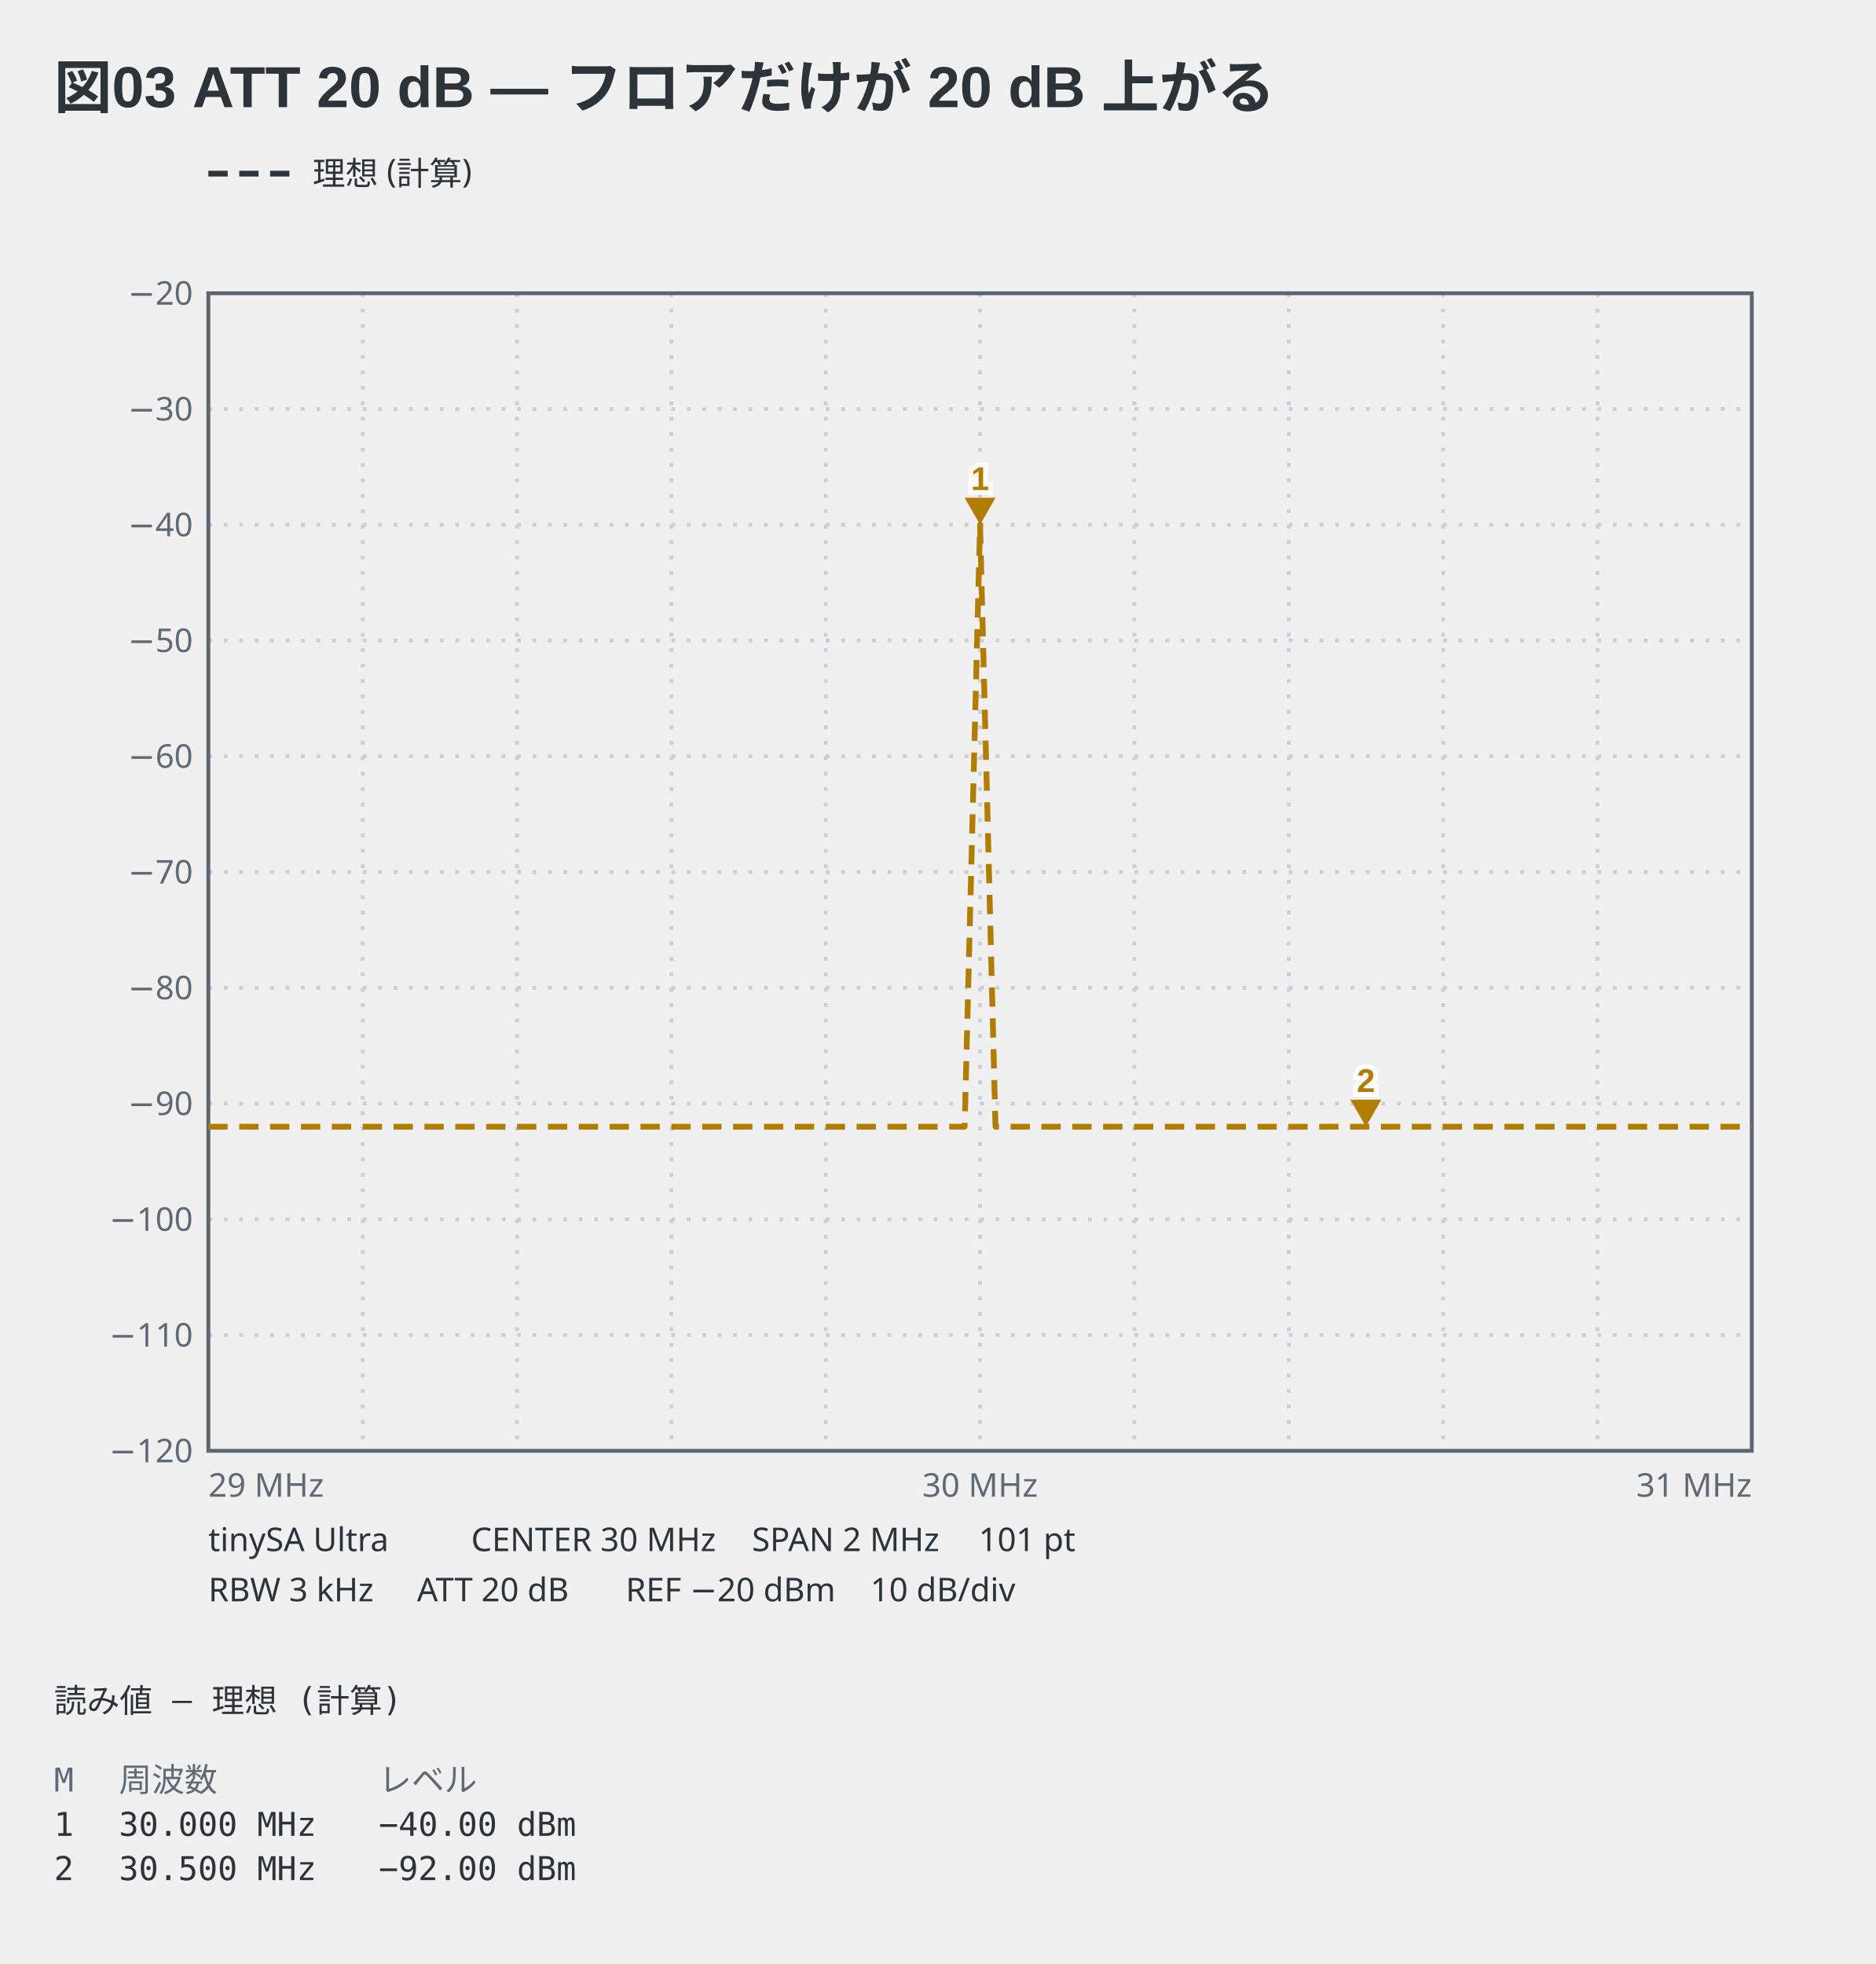
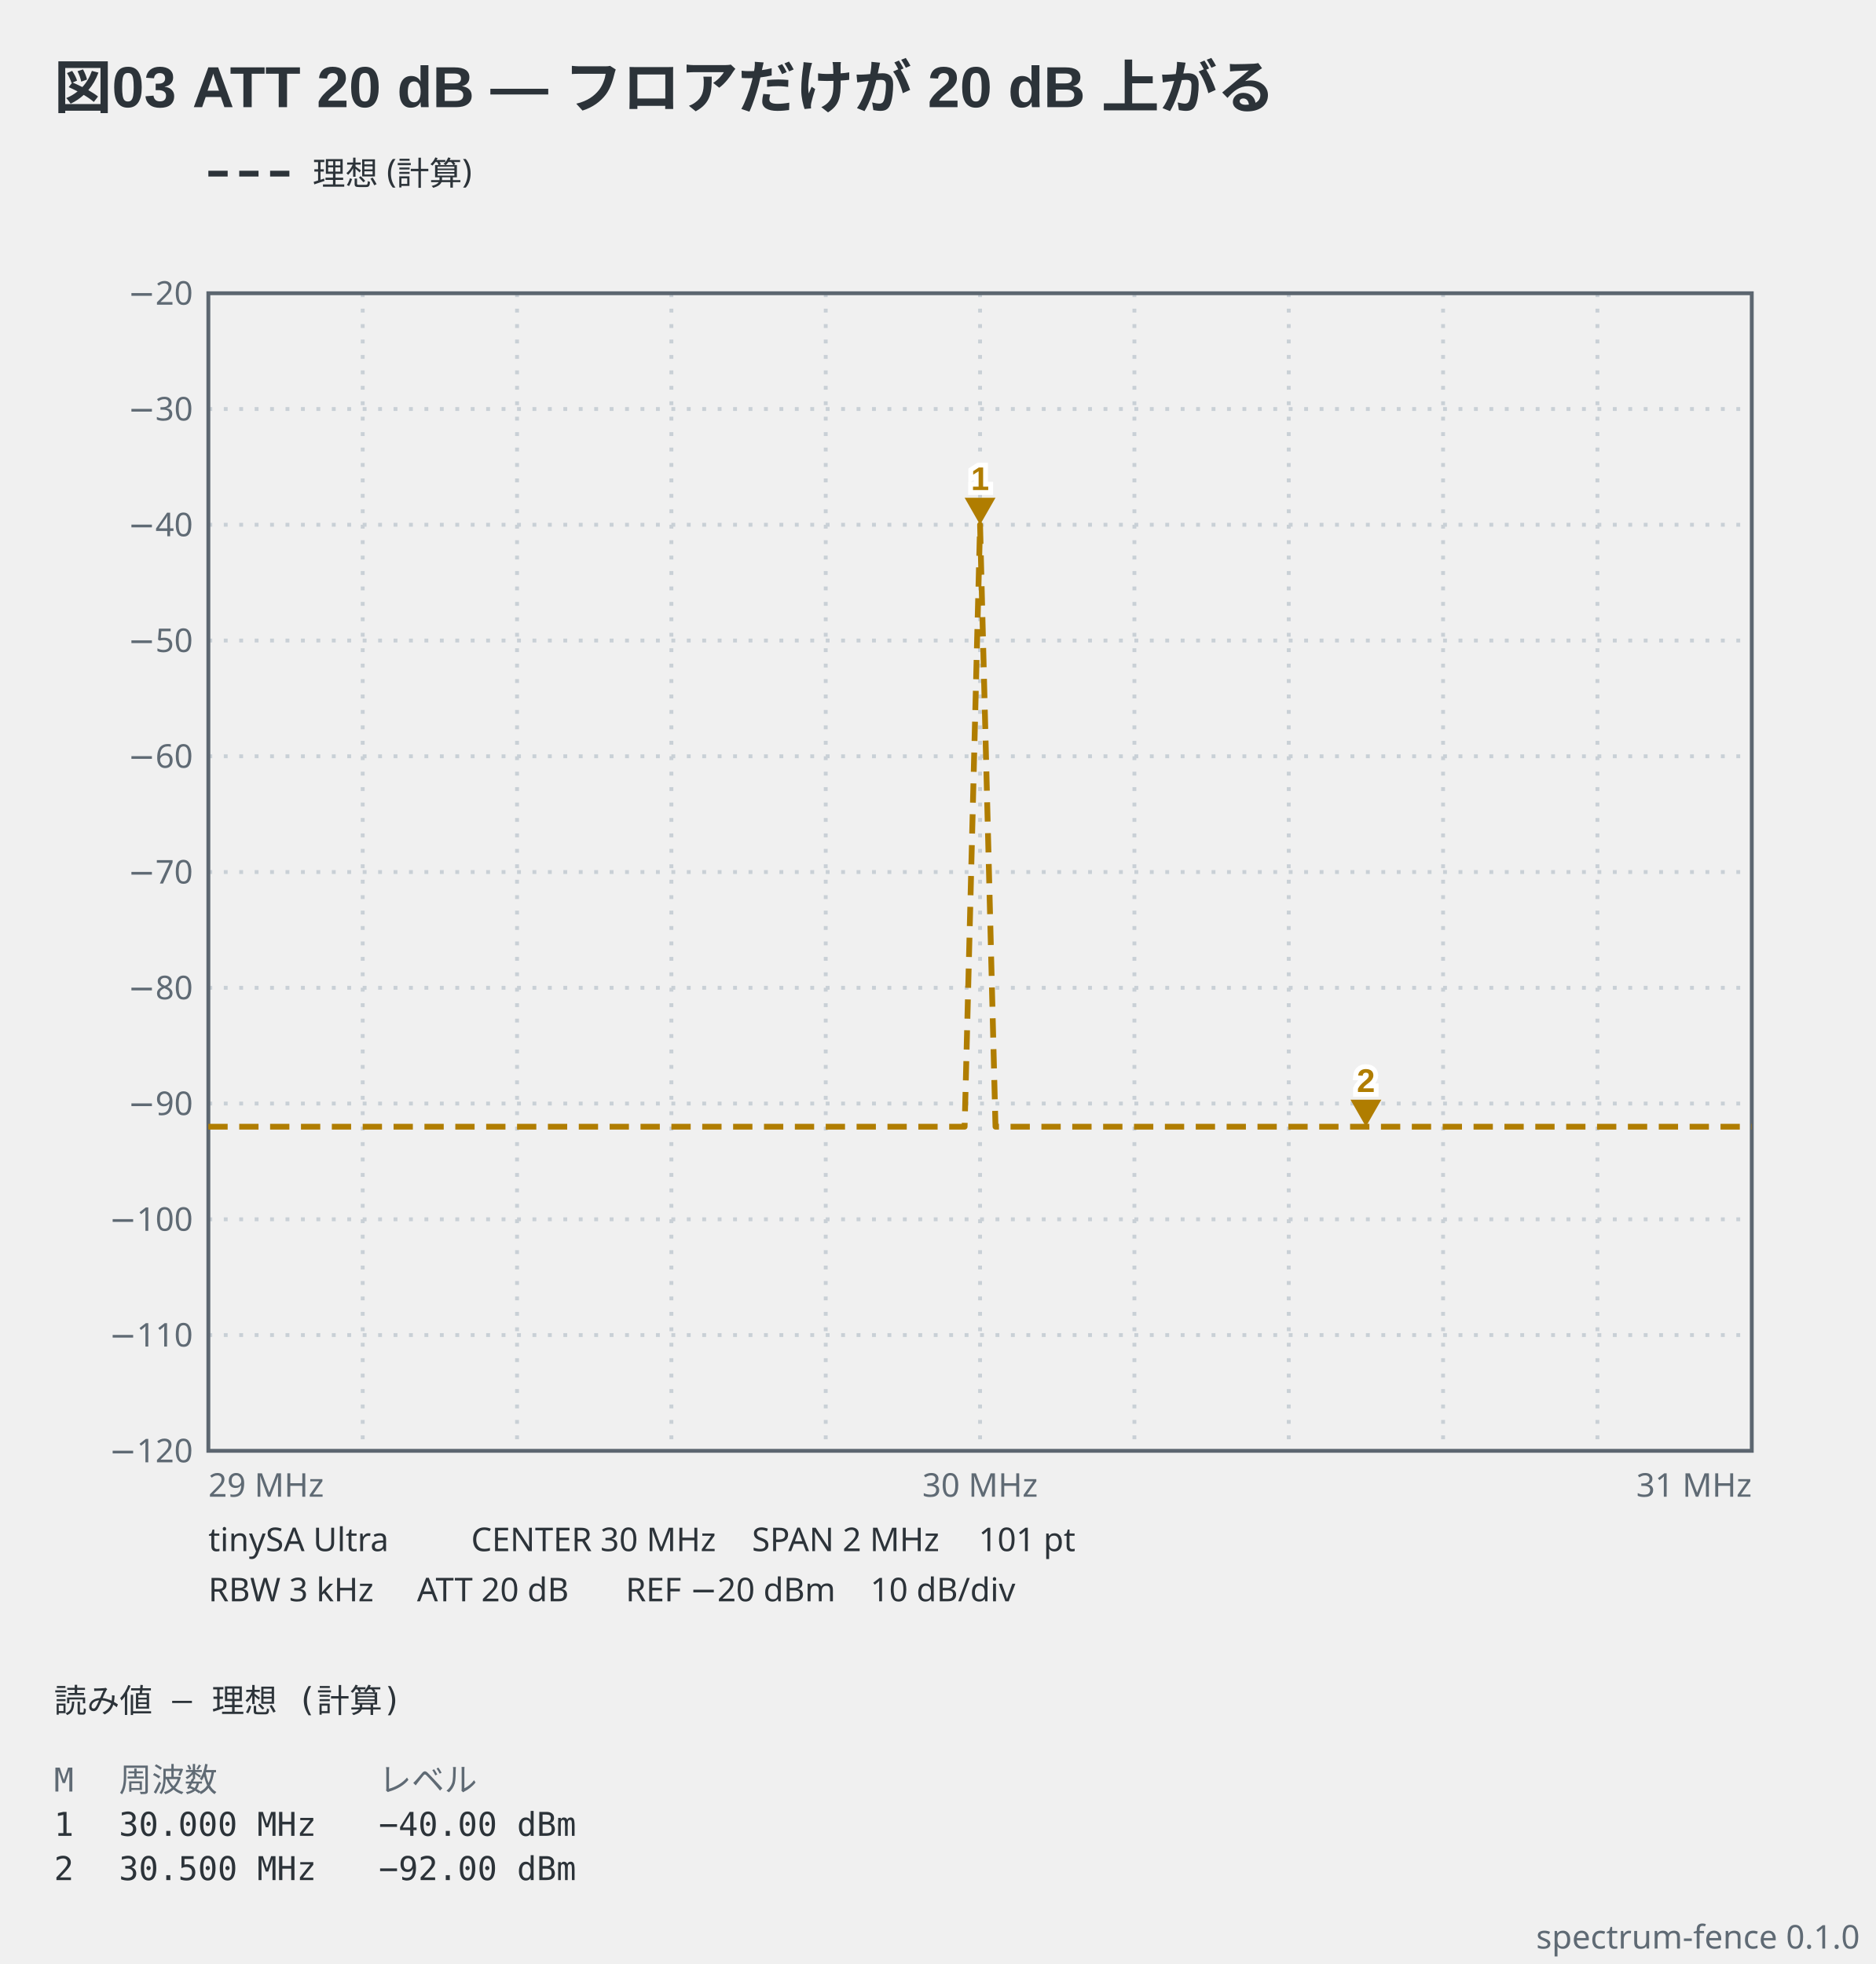
<svg xmlns="http://www.w3.org/2000/svg" viewBox="0 0 486 509" width="486" height="509" data-spectrum-fence="0.1.0" role="img">
  <text x="14" y="28" text-anchor="start" font-family="'Segoe UI', 'Helvetica Neue', Arial, 'Noto Sans', 'Hiragino Sans', 'Yu Gothic UI', 'Noto Sans CJK JP', sans-serif" fill="#2c3339" font-size="15" font-weight="600">図03 ATT 20 dB — フロアだけが 20 dB 上がる</text>
  <line x1="54" y1="45" x2="76" y2="45" stroke="#2c3339" stroke-width="1.5" stroke-dasharray="5 3" />
  <text x="81" y="47.98" text-anchor="start" font-family="ui-sans-serif, system-ui, sans-serif" fill="#2c3339" font-size="8.5">理想 (計算)</text>
  <line x1="94" y1="76" x2="94" y2="376" stroke="#c9d0d6" stroke-width="1" stroke-dasharray="1 3" />
  <line x1="134" y1="76" x2="134" y2="376" stroke="#c9d0d6" stroke-width="1" stroke-dasharray="1 3" />
  <line x1="174" y1="76" x2="174" y2="376" stroke="#c9d0d6" stroke-width="1" stroke-dasharray="1 3" />
  <line x1="214" y1="76" x2="214" y2="376" stroke="#c9d0d6" stroke-width="1" stroke-dasharray="1 3" />
  <line x1="254" y1="76" x2="254" y2="376" stroke="#c9d0d6" stroke-width="1" stroke-dasharray="1 3" />
  <line x1="294" y1="76" x2="294" y2="376" stroke="#c9d0d6" stroke-width="1" stroke-dasharray="1 3" />
  <line x1="334" y1="76" x2="334" y2="376" stroke="#c9d0d6" stroke-width="1" stroke-dasharray="1 3" />
  <line x1="374" y1="76" x2="374" y2="376" stroke="#c9d0d6" stroke-width="1" stroke-dasharray="1 3" />
  <line x1="414" y1="76" x2="414" y2="376" stroke="#c9d0d6" stroke-width="1" stroke-dasharray="1 3" />
  <line x1="54" y1="106" x2="454" y2="106" stroke="#c9d0d6" stroke-width="1" stroke-dasharray="1 3" />
  <line x1="54" y1="136" x2="454" y2="136" stroke="#c9d0d6" stroke-width="1" stroke-dasharray="1 3" />
  <line x1="54" y1="166" x2="454" y2="166" stroke="#c9d0d6" stroke-width="1" stroke-dasharray="1 3" />
  <line x1="54" y1="196" x2="454" y2="196" stroke="#c9d0d6" stroke-width="1" stroke-dasharray="1 3" />
  <line x1="54" y1="226" x2="454" y2="226" stroke="#c9d0d6" stroke-width="1" stroke-dasharray="1 3" />
  <line x1="54" y1="256" x2="454" y2="256" stroke="#c9d0d6" stroke-width="1" stroke-dasharray="1 3" />
  <line x1="54" y1="286" x2="454" y2="286" stroke="#c9d0d6" stroke-width="1" stroke-dasharray="1 3" />
  <line x1="54" y1="316" x2="454" y2="316" stroke="#c9d0d6" stroke-width="1" stroke-dasharray="1 3" />
  <line x1="54" y1="346" x2="454" y2="346" stroke="#c9d0d6" stroke-width="1" stroke-dasharray="1 3" />
  <rect x="54" y="76" width="400" height="300" fill="none" stroke="#5c6670" stroke-width="1" />
  <text x="50" y="78.97" text-anchor="end" font-family="ui-sans-serif, system-ui, sans-serif" fill="#5f6a74" font-size="8.5">−20</text>
  <text x="50" y="108.98" text-anchor="end" font-family="ui-sans-serif, system-ui, sans-serif" fill="#5f6a74" font-size="8.5">−30</text>
  <text x="50" y="138.98" text-anchor="end" font-family="ui-sans-serif, system-ui, sans-serif" fill="#5f6a74" font-size="8.5">−40</text>
  <text x="50" y="168.98" text-anchor="end" font-family="ui-sans-serif, system-ui, sans-serif" fill="#5f6a74" font-size="8.5">−50</text>
  <text x="50" y="198.98" text-anchor="end" font-family="ui-sans-serif, system-ui, sans-serif" fill="#5f6a74" font-size="8.5">−60</text>
  <text x="50" y="228.98" text-anchor="end" font-family="ui-sans-serif, system-ui, sans-serif" fill="#5f6a74" font-size="8.5">−70</text>
  <text x="50" y="258.98" text-anchor="end" font-family="ui-sans-serif, system-ui, sans-serif" fill="#5f6a74" font-size="8.5">−80</text>
  <text x="50" y="288.98" text-anchor="end" font-family="ui-sans-serif, system-ui, sans-serif" fill="#5f6a74" font-size="8.5">−90</text>
  <text x="50" y="318.98" text-anchor="end" font-family="ui-sans-serif, system-ui, sans-serif" fill="#5f6a74" font-size="8.5">−100</text>
  <text x="50" y="348.98" text-anchor="end" font-family="ui-sans-serif, system-ui, sans-serif" fill="#5f6a74" font-size="8.5">−110</text>
  <text x="50" y="378.98" text-anchor="end" font-family="ui-sans-serif, system-ui, sans-serif" fill="#5f6a74" font-size="8.5">−120</text>
  <text x="54" y="387.9" text-anchor="start" font-family="ui-sans-serif, system-ui, sans-serif" fill="#5f6a74" font-size="8.5">29 MHz</text>
  <text x="254" y="387.9" text-anchor="middle" font-family="ui-sans-serif, system-ui, sans-serif" fill="#5f6a74" font-size="8.5">30 MHz</text>
  <text x="454" y="387.9" text-anchor="end" font-family="ui-sans-serif, system-ui, sans-serif" fill="#5f6a74" font-size="8.5">31 MHz</text>
  <polyline points="54,292 58,292 62,292 66,292 70,292 74,292 78,292 82,292 86,292 90,292 94,292 98,292 102,292 106,292 110,292 114,292 118,292 122,292 126,292 130,292 134,292 138,292 142,292 146,292 150,292 154,292 158,292 162,292 166,292 170,292 174,292 178,292 182,292 186,292 190,292 194,292 198,292 202,292 206,292 210,292 214,292 218,292 222,292 226,292 230,292 234,292 238,292 242,292 246,292 250,292 254,136 258,292 262,292 266,292 270,292 274,292 278,292 282,292 286,292 290,292 294,292 298,292 302,292 306,292 310,292 314,292 318,292 322,292 326,292 330,292 334,292 338,292 342,292 346,292 350,292 354,292 358,292 362,292 366,292 370,292 374,292 378,292 382,292 386,292 390,292 394,292 398,292 402,292 406,292 410,292 414,292 418,292 422,292 426,292 430,292 434,292 438,292 442,292 446,292 450,292 454,292" fill="none" stroke="#b07d00" stroke-width="1.5" stroke-linejoin="round" stroke-dasharray="5 3" data-basis="model" />
  <path d="M254,136 L250,129 L258,129 Z" fill="#b07d00" data-marker="1" />
  <text x="254" y="127" text-anchor="middle" font-family="'Segoe UI', 'Helvetica Neue', Arial, 'Noto Sans', 'Hiragino Sans', 'Yu Gothic UI', 'Noto Sans CJK JP', sans-serif" stroke="#ffffff" stroke-width="2.5" paint-order="stroke" fill="#b07d00" font-size="8.5" font-weight="600">1</text>
  <path d="M354,292 L350,285 L358,285 Z" fill="#b07d00" data-marker="2" />
  <text x="354" y="283" text-anchor="middle" font-family="'Segoe UI', 'Helvetica Neue', Arial, 'Noto Sans', 'Hiragino Sans', 'Yu Gothic UI', 'Noto Sans CJK JP', sans-serif" stroke="#ffffff" stroke-width="2.5" paint-order="stroke" fill="#b07d00" font-size="8.5" font-weight="600">2</text>
  <text x="54" y="402" text-anchor="start" font-family="ui-sans-serif, system-ui, sans-serif" fill="#2c3339" font-size="8.5">tinySA Ultra</text>
  <text x="122.1" y="402" text-anchor="start" font-family="ui-sans-serif, system-ui, sans-serif" fill="#2c3339" font-size="8.5">CENTER 30 MHz</text>
  <text x="194.88" y="402" text-anchor="start" font-family="ui-sans-serif, system-ui, sans-serif" fill="#2c3339" font-size="8.5">SPAN 2 MHz</text>
  <text x="253.63" y="402" text-anchor="start" font-family="ui-sans-serif, system-ui, sans-serif" fill="#2c3339" font-size="8.5">101 pt</text>
  <text x="54" y="415" text-anchor="start" font-family="ui-sans-serif, system-ui, sans-serif" fill="#2c3339" font-size="8.5">RBW 3 kHz</text>
  <text x="108.07" y="415" text-anchor="start" font-family="ui-sans-serif, system-ui, sans-serif" fill="#2c3339" font-size="8.5">ATT 20 dB</text>
  <text x="162.15" y="415" text-anchor="start" font-family="ui-sans-serif, system-ui, sans-serif" fill="#2c3339" font-size="8.5">REF −20 dBm</text>
  <text x="225.57" y="415" text-anchor="start" font-family="ui-sans-serif, system-ui, sans-serif" fill="#2c3339" font-size="8.5">10 dB/div</text>
  <text x="14" y="443.8" text-anchor="start" font-family="ui-monospace, 'DejaVu Sans Mono', 'Noto Sans Mono CJK JP', monospace" fill="#2c3339" font-size="8.5" xml:space="preserve">読み値 — 理想 (計算)</text>
  <text x="14" y="464.3" text-anchor="start" font-family="ui-monospace, 'DejaVu Sans Mono', 'Noto Sans Mono CJK JP', monospace" fill="#5f6a74" font-size="8.5" xml:space="preserve">M</text>
  <text x="30.83" y="464.3" text-anchor="start" font-family="ui-monospace, 'DejaVu Sans Mono', 'Noto Sans Mono CJK JP', monospace" fill="#5f6a74" font-size="8.5" xml:space="preserve">周波数</text>
  <text x="98.15" y="464.3" text-anchor="start" font-family="ui-monospace, 'DejaVu Sans Mono', 'Noto Sans Mono CJK JP', monospace" fill="#5f6a74" font-size="8.5" xml:space="preserve">レベル</text>
  <text x="14" y="475.78" text-anchor="start" font-family="ui-monospace, 'DejaVu Sans Mono', 'Noto Sans Mono CJK JP', monospace" fill="#2c3339" font-size="8.5" xml:space="preserve">1</text>
  <text x="30.83" y="475.78" text-anchor="start" font-family="ui-monospace, 'DejaVu Sans Mono', 'Noto Sans Mono CJK JP', monospace" fill="#2c3339" font-size="8.5" xml:space="preserve">30.000 MHz</text>
  <text x="98.15" y="475.78" text-anchor="start" font-family="ui-monospace, 'DejaVu Sans Mono', 'Noto Sans Mono CJK JP', monospace" fill="#2c3339" font-size="8.5" xml:space="preserve">−40.00 dBm</text>
  <text x="14" y="487.25" text-anchor="start" font-family="ui-monospace, 'DejaVu Sans Mono', 'Noto Sans Mono CJK JP', monospace" fill="#2c3339" font-size="8.5" xml:space="preserve">2</text>
  <text x="30.83" y="487.25" text-anchor="start" font-family="ui-monospace, 'DejaVu Sans Mono', 'Noto Sans Mono CJK JP', monospace" fill="#2c3339" font-size="8.5" xml:space="preserve">30.500 MHz</text>
  <text x="98.15" y="487.25" text-anchor="start" font-family="ui-monospace, 'DejaVu Sans Mono', 'Noto Sans Mono CJK JP', monospace" fill="#2c3339" font-size="8.5" xml:space="preserve">−92.00 dBm</text>
+   <text x="482" y="505" text-anchor="end" font-family="ui-sans-serif, system-ui, sans-serif" fill="#5f6a74" font-size="8.5">spectrum-fence 0.1.0</text>
</svg>
